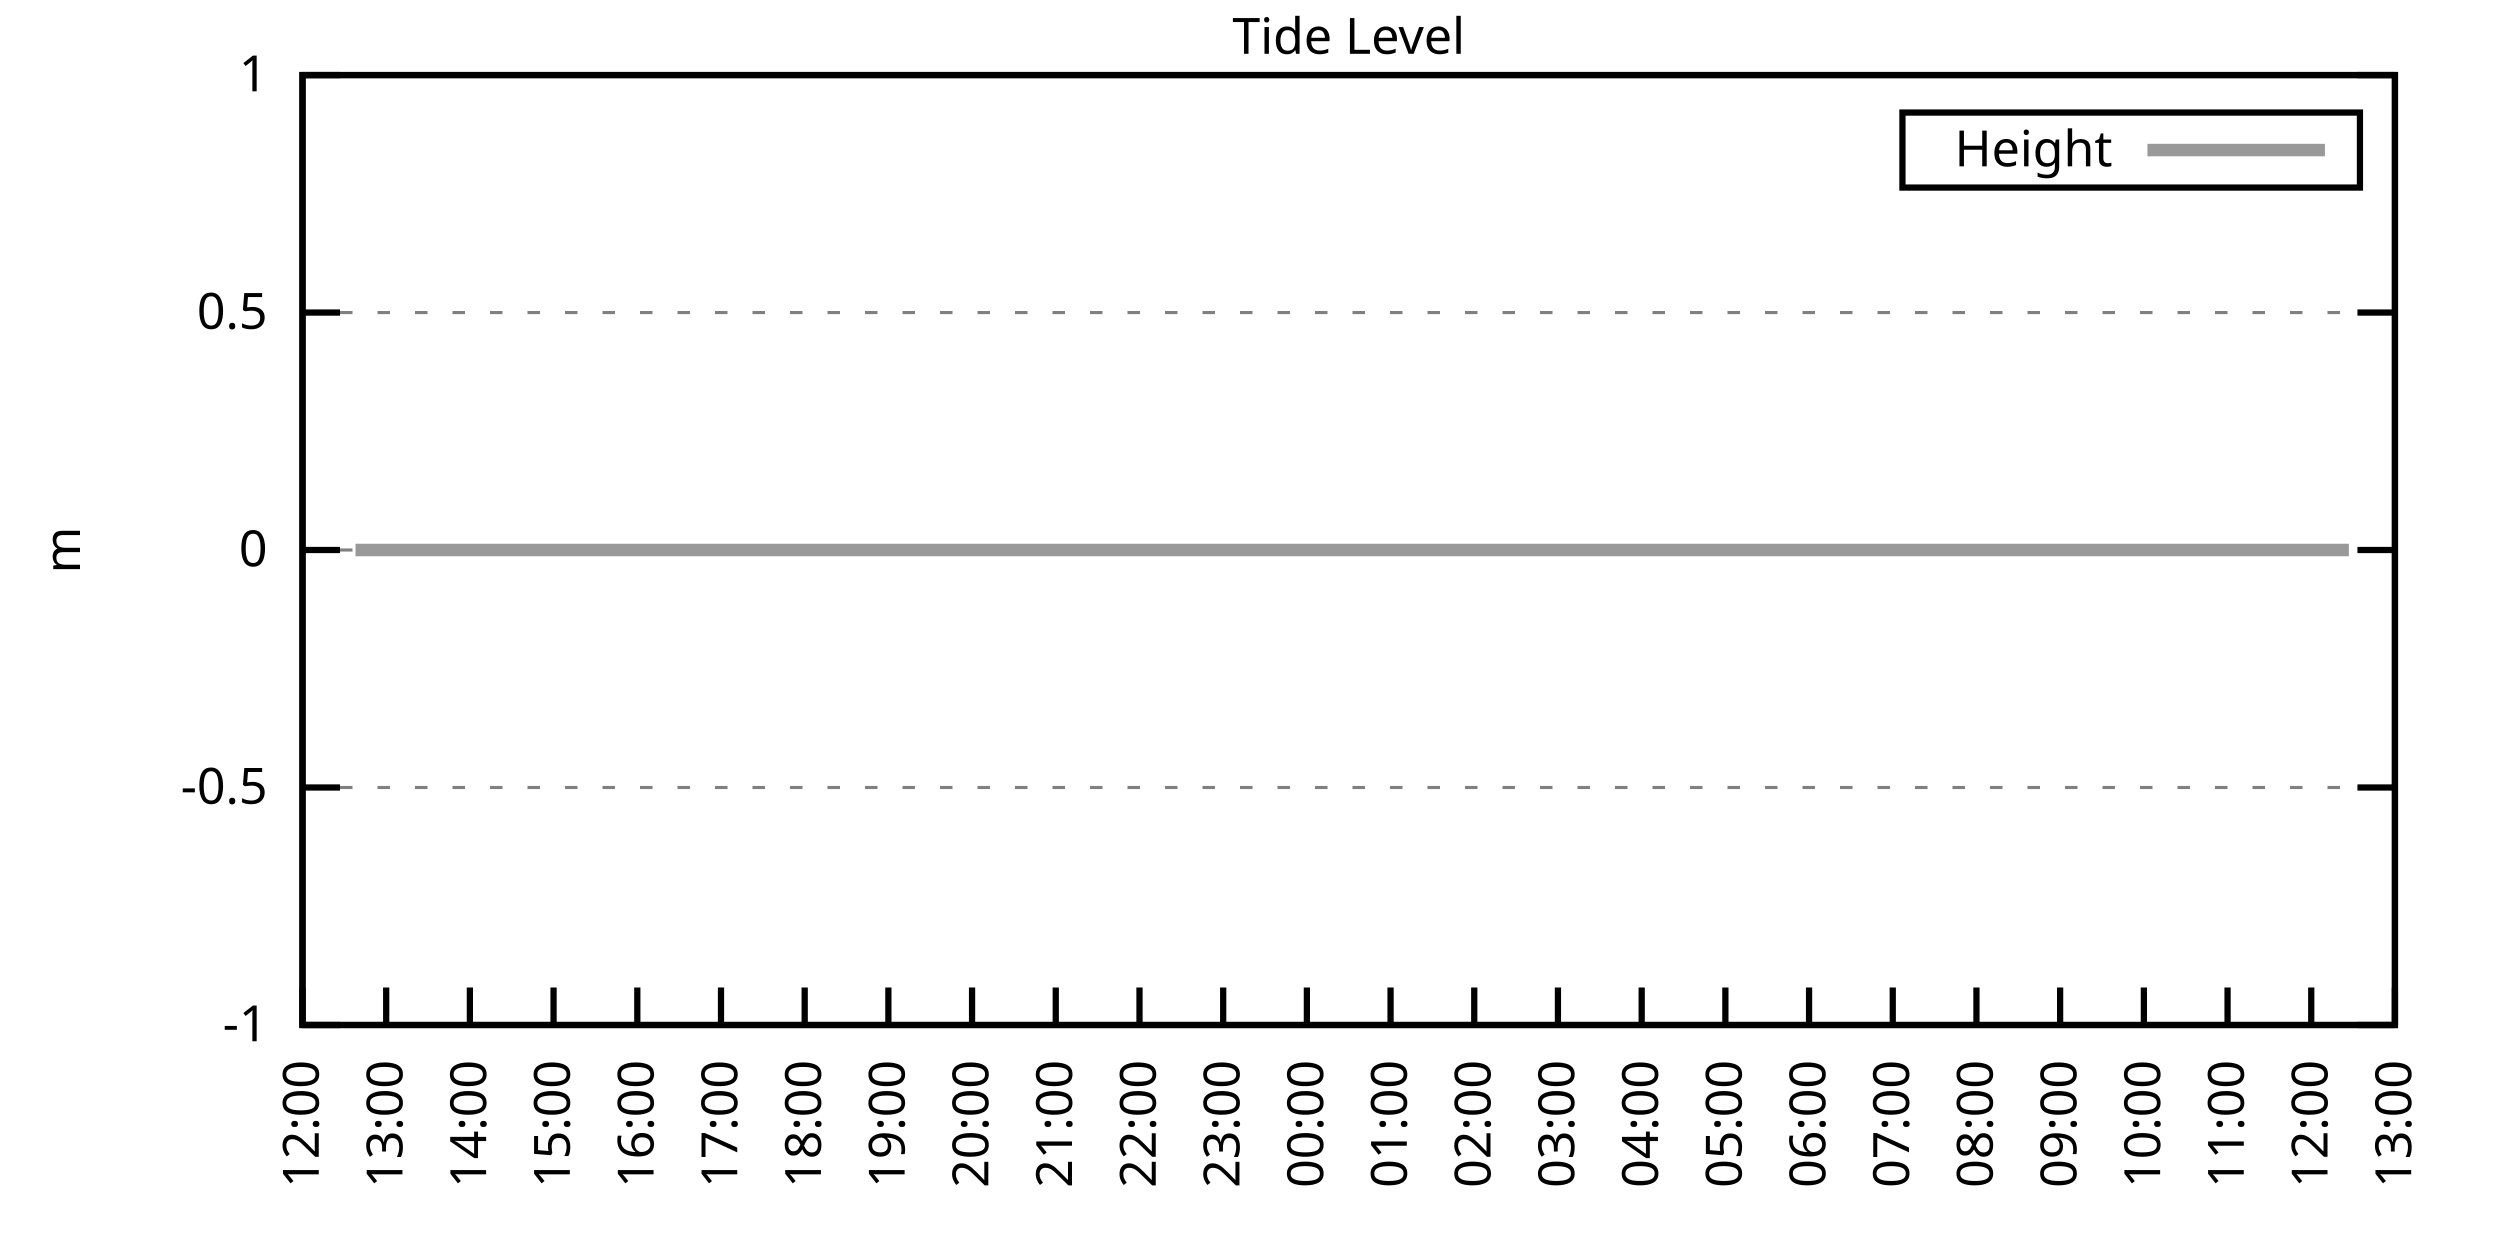
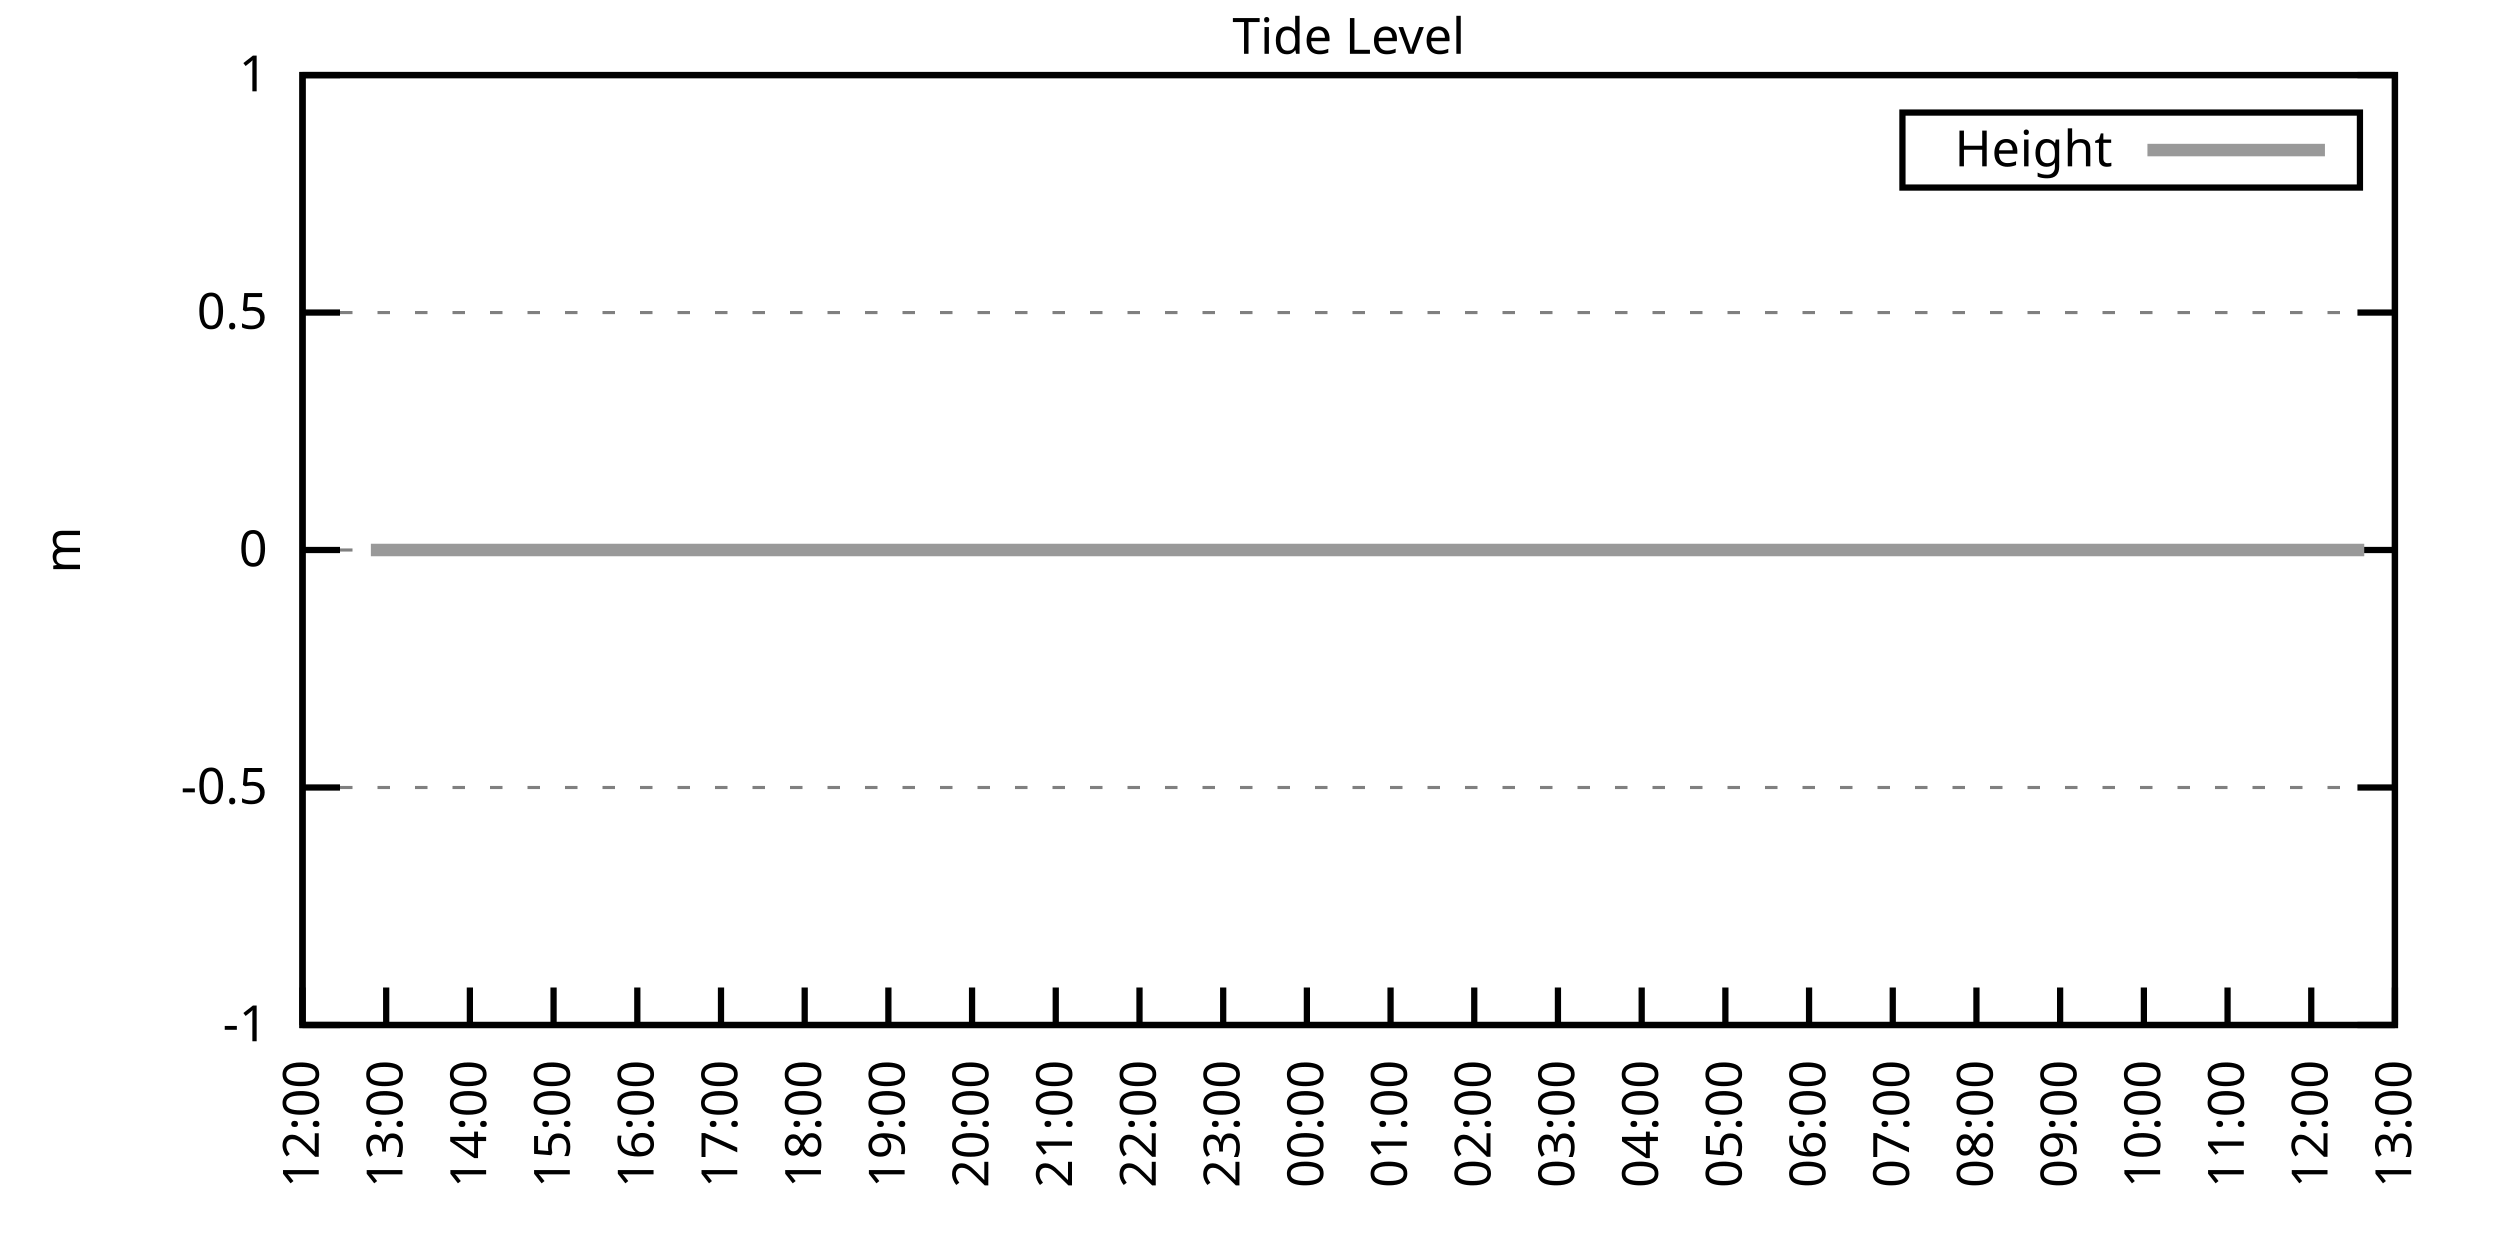
<svg xmlns="http://www.w3.org/2000/svg" xmlns:xlink="http://www.w3.org/1999/xlink" width="400" height="200" viewBox="0 0 400 200">
  <g id="gnuplot_canvas">
    <rect x="0" y="0" width="400" height="200" fill="none" />
    <defs>
      <circle id="gpDot" r="0.5" stroke-width="0.5" stroke="currentColor" />
      <path id="gpPt0" stroke-width="0.333" stroke="currentColor" d="M-1,0 h2 M0,-1 v2" />
      <path id="gpPt1" stroke-width="0.333" stroke="currentColor" d="M-1,-1 L1,1 M1,-1 L-1,1" />
      <path id="gpPt2" stroke-width="0.333" stroke="currentColor" d="M-1,0 L1,0 M0,-1 L0,1 M-1,-1 L1,1 M-1,1 L1,-1" />
      <rect id="gpPt3" stroke-width="0.333" stroke="currentColor" x="-1" y="-1" width="2" height="2" />
      <rect id="gpPt4" stroke-width="0.333" stroke="currentColor" fill="currentColor" x="-1" y="-1" width="2" height="2" />
      <circle id="gpPt5" stroke-width="0.333" stroke="currentColor" cx="0" cy="0" r="1" />
      <use xlink:href="#gpPt5" id="gpPt6" fill="currentColor" stroke="none" />
      <path id="gpPt7" stroke-width="0.333" stroke="currentColor" d="M0,-1.33 L-1.33,0.67 L1.33,0.67 z" />
      <use xlink:href="#gpPt7" id="gpPt8" fill="currentColor" stroke="none" />
      <use xlink:href="#gpPt7" id="gpPt9" stroke="currentColor" transform="rotate(180)" />
      <use xlink:href="#gpPt9" id="gpPt10" fill="currentColor" stroke="none" />
      <use xlink:href="#gpPt3" id="gpPt11" stroke="currentColor" transform="rotate(45)" />
      <use xlink:href="#gpPt11" id="gpPt12" fill="currentColor" stroke="none" />
      <path id="gpPt13" stroke-width="0.333" stroke="currentColor" d="M0,1.330 L1.265,0.411 L0.782,-1.067 L-0.782,-1.076 L-1.265,0.411 z" />
      <use xlink:href="#gpPt13" id="gpPt14" fill="currentColor" stroke="none" />
      <filter id="textbox" filterUnits="objectBoundingBox" x="0" y="0" height="1" width="1">
        <feFlood flood-color="white" flood-opacity="1" result="bgnd" />
        <feComposite in="SourceGraphic" in2="bgnd" operator="atop" />
      </filter>
      <filter id="greybox" filterUnits="objectBoundingBox" x="0" y="0" height="1" width="1">
        <feFlood flood-color="lightgrey" flood-opacity="1" result="grey" />
        <feComposite in="SourceGraphic" in2="grey" operator="atop" />
      </filter>
    </defs>
    <g fill="none" color="white" stroke="currentColor" stroke-width="1.00" stroke-linecap="butt" stroke-linejoin="miter">
</g>
    <g fill="none" color="black" stroke="currentColor" stroke-width="1.00" stroke-linecap="butt" stroke-linejoin="miter">
      <g stroke="none" shape-rendering="crispEdges">
        <polygon fill="rgb(255, 255, 255)" points="48.40,164.00 383.18,164.00 383.18,12.02 48.40,12.02 " />
      </g>
    </g>
    <g fill="none" color="black" stroke="currentColor" stroke-width="1.00" stroke-linecap="butt" stroke-linejoin="miter">
</g>
    <g fill="none" color="black" stroke="black" stroke-width="0.50" stroke-linecap="butt" stroke-linejoin="miter">
</g>
    <g fill="none" color="gray" stroke="currentColor" stroke-width="0.50" stroke-linecap="butt" stroke-linejoin="miter">
      <path stroke="gray" stroke-dasharray="2,4" class="gridline" d="M48.40,164.00 L383.19,164.00  " />
    </g>
    <g fill="none" color="gray" stroke="gray" stroke-width="1.00" stroke-linecap="butt" stroke-linejoin="miter">
</g>
    <g fill="none" color="black" stroke="currentColor" stroke-width="1.00" stroke-linecap="butt" stroke-linejoin="miter">
      <path stroke="black" d="M48.40,164.00 L54.40,164.00 M383.19,164.00 L377.19,164.00  " />
      <g transform="translate(42.80,166.60)" stroke="none" fill="black" font-family="Sans" font-size="8.00" text-anchor="end">
        <text>
          <tspan font-family="Sans">-1</tspan>
        </text>
      </g>
    </g>
    <g fill="none" color="black" stroke="currentColor" stroke-width="1.00" stroke-linecap="butt" stroke-linejoin="miter">
</g>
    <g fill="none" color="black" stroke="black" stroke-width="0.50" stroke-linecap="butt" stroke-linejoin="miter">
</g>
    <g fill="none" color="gray" stroke="currentColor" stroke-width="0.50" stroke-linecap="butt" stroke-linejoin="miter">
      <path stroke="gray" stroke-dasharray="2,4" class="gridline" d="M48.40,126.00 L383.19,126.00  " />
    </g>
    <g fill="none" color="gray" stroke="gray" stroke-width="1.00" stroke-linecap="butt" stroke-linejoin="miter">
</g>
    <g fill="none" color="black" stroke="currentColor" stroke-width="1.00" stroke-linecap="butt" stroke-linejoin="miter">
      <path stroke="black" d="M48.40,126.00 L54.40,126.00 M383.19,126.00 L377.19,126.00  " />
      <g transform="translate(42.80,128.60)" stroke="none" fill="black" font-family="Sans" font-size="8.00" text-anchor="end">
        <text>
          <tspan font-family="Sans">-0.5</tspan>
        </text>
      </g>
    </g>
    <g fill="none" color="black" stroke="currentColor" stroke-width="1.00" stroke-linecap="butt" stroke-linejoin="miter">
</g>
    <g fill="none" color="black" stroke="black" stroke-width="0.50" stroke-linecap="butt" stroke-linejoin="miter">
</g>
    <g fill="none" color="gray" stroke="currentColor" stroke-width="0.50" stroke-linecap="butt" stroke-linejoin="miter">
      <path stroke="gray" stroke-dasharray="2,4" class="gridline" d="M48.40,88.00 L383.19,88.00  " />
    </g>
    <g fill="none" color="gray" stroke="gray" stroke-width="1.00" stroke-linecap="butt" stroke-linejoin="miter">
</g>
    <g fill="none" color="black" stroke="currentColor" stroke-width="1.00" stroke-linecap="butt" stroke-linejoin="miter">
      <path stroke="black" d="M48.40,88.00 L54.40,88.00 M383.19,88.00 L377.19,88.00  " />
      <g transform="translate(42.80,90.60)" stroke="none" fill="black" font-family="Sans" font-size="8.00" text-anchor="end">
        <text>
          <tspan font-family="Sans"> 0</tspan>
        </text>
      </g>
    </g>
    <g fill="none" color="black" stroke="currentColor" stroke-width="1.00" stroke-linecap="butt" stroke-linejoin="miter">
</g>
    <g fill="none" color="black" stroke="black" stroke-width="0.50" stroke-linecap="butt" stroke-linejoin="miter">
</g>
    <g fill="none" color="gray" stroke="currentColor" stroke-width="0.50" stroke-linecap="butt" stroke-linejoin="miter">
      <path stroke="gray" stroke-dasharray="2,4" class="gridline" d="M48.40,50.01 L383.19,50.01  " />
    </g>
    <g fill="none" color="gray" stroke="gray" stroke-width="1.00" stroke-linecap="butt" stroke-linejoin="miter">
</g>
    <g fill="none" color="black" stroke="currentColor" stroke-width="1.00" stroke-linecap="butt" stroke-linejoin="miter">
      <path stroke="black" d="M48.40,50.01 L54.40,50.01 M383.19,50.01 L377.19,50.01  " />
      <g transform="translate(42.80,52.61)" stroke="none" fill="black" font-family="Sans" font-size="8.00" text-anchor="end">
        <text>
          <tspan font-family="Sans"> 0.5</tspan>
        </text>
      </g>
    </g>
    <g fill="none" color="black" stroke="currentColor" stroke-width="1.00" stroke-linecap="butt" stroke-linejoin="miter">
</g>
    <g fill="none" color="black" stroke="black" stroke-width="0.50" stroke-linecap="butt" stroke-linejoin="miter">
</g>
    <g fill="none" color="gray" stroke="currentColor" stroke-width="0.50" stroke-linecap="butt" stroke-linejoin="miter">
      <path stroke="gray" stroke-dasharray="2,4" class="gridline" d="M48.40,12.01 L383.19,12.01  " />
    </g>
    <g fill="none" color="gray" stroke="gray" stroke-width="1.00" stroke-linecap="butt" stroke-linejoin="miter">
</g>
    <g fill="none" color="black" stroke="currentColor" stroke-width="1.00" stroke-linecap="butt" stroke-linejoin="miter">
      <path stroke="black" d="M48.40,12.01 L54.40,12.01 M383.19,12.01 L377.19,12.01  " />
      <g transform="translate(42.80,14.61)" stroke="none" fill="black" font-family="Sans" font-size="8.00" text-anchor="end">
        <text>
          <tspan font-family="Sans"> 1</tspan>
        </text>
      </g>
    </g>
    <g fill="none" color="black" stroke="currentColor" stroke-width="1.00" stroke-linecap="butt" stroke-linejoin="miter">
      <path stroke="black" d="M48.40,164.00 L48.40,158.00  " />
      <g transform="translate(51.00,169.60) rotate(270.00)" stroke="none" fill="black" font-family="Sans" font-size="8.00" text-anchor="end">
        <text>
          <tspan font-family="Sans">12:00</tspan>
        </text>
      </g>
    </g>
    <g fill="none" color="black" stroke="currentColor" stroke-width="1.00" stroke-linecap="butt" stroke-linejoin="miter">
      <path stroke="black" d="M61.79,164.00 L61.79,158.00  " />
      <g transform="translate(64.39,169.60) rotate(270.00)" stroke="none" fill="black" font-family="Sans" font-size="8.00" text-anchor="end">
        <text>
          <tspan font-family="Sans">13:00</tspan>
        </text>
      </g>
    </g>
    <g fill="none" color="black" stroke="currentColor" stroke-width="1.00" stroke-linecap="butt" stroke-linejoin="miter">
      <path stroke="black" d="M75.18,164.00 L75.18,158.00  " />
      <g transform="translate(77.78,169.60) rotate(270.00)" stroke="none" fill="black" font-family="Sans" font-size="8.00" text-anchor="end">
        <text>
          <tspan font-family="Sans">14:00</tspan>
        </text>
      </g>
    </g>
    <g fill="none" color="black" stroke="currentColor" stroke-width="1.00" stroke-linecap="butt" stroke-linejoin="miter">
      <path stroke="black" d="M88.57,164.00 L88.57,158.00  " />
      <g transform="translate(91.17,169.60) rotate(270.00)" stroke="none" fill="black" font-family="Sans" font-size="8.00" text-anchor="end">
        <text>
          <tspan font-family="Sans">15:00</tspan>
        </text>
      </g>
    </g>
    <g fill="none" color="black" stroke="currentColor" stroke-width="1.00" stroke-linecap="butt" stroke-linejoin="miter">
      <path stroke="black" d="M101.97,164.00 L101.97,158.00  " />
      <g transform="translate(104.57,169.60) rotate(270.00)" stroke="none" fill="black" font-family="Sans" font-size="8.00" text-anchor="end">
        <text>
          <tspan font-family="Sans">16:00</tspan>
        </text>
      </g>
    </g>
    <g fill="none" color="black" stroke="currentColor" stroke-width="1.00" stroke-linecap="butt" stroke-linejoin="miter">
      <path stroke="black" d="M115.36,164.00 L115.36,158.00  " />
      <g transform="translate(117.96,169.60) rotate(270.00)" stroke="none" fill="black" font-family="Sans" font-size="8.00" text-anchor="end">
        <text>
          <tspan font-family="Sans">17:00</tspan>
        </text>
      </g>
    </g>
    <g fill="none" color="black" stroke="currentColor" stroke-width="1.00" stroke-linecap="butt" stroke-linejoin="miter">
      <path stroke="black" d="M128.75,164.00 L128.75,158.00  " />
      <g transform="translate(131.35,169.60) rotate(270.00)" stroke="none" fill="black" font-family="Sans" font-size="8.00" text-anchor="end">
        <text>
          <tspan font-family="Sans">18:00</tspan>
        </text>
      </g>
    </g>
    <g fill="none" color="black" stroke="currentColor" stroke-width="1.00" stroke-linecap="butt" stroke-linejoin="miter">
      <path stroke="black" d="M142.14,164.00 L142.14,158.00  " />
      <g transform="translate(144.74,169.60) rotate(270.00)" stroke="none" fill="black" font-family="Sans" font-size="8.00" text-anchor="end">
        <text>
          <tspan font-family="Sans">19:00</tspan>
        </text>
      </g>
    </g>
    <g fill="none" color="black" stroke="currentColor" stroke-width="1.00" stroke-linecap="butt" stroke-linejoin="miter">
      <path stroke="black" d="M155.53,164.00 L155.53,158.00  " />
      <g transform="translate(158.13,169.60) rotate(270.00)" stroke="none" fill="black" font-family="Sans" font-size="8.00" text-anchor="end">
        <text>
          <tspan font-family="Sans">20:00</tspan>
        </text>
      </g>
    </g>
    <g fill="none" color="black" stroke="currentColor" stroke-width="1.00" stroke-linecap="butt" stroke-linejoin="miter">
      <path stroke="black" d="M168.92,164.00 L168.92,158.00  " />
      <g transform="translate(171.52,169.60) rotate(270.00)" stroke="none" fill="black" font-family="Sans" font-size="8.00" text-anchor="end">
        <text>
          <tspan font-family="Sans">21:00</tspan>
        </text>
      </g>
    </g>
    <g fill="none" color="black" stroke="currentColor" stroke-width="1.00" stroke-linecap="butt" stroke-linejoin="miter">
      <path stroke="black" d="M182.32,164.00 L182.32,158.00  " />
      <g transform="translate(184.92,169.60) rotate(270.00)" stroke="none" fill="black" font-family="Sans" font-size="8.00" text-anchor="end">
        <text>
          <tspan font-family="Sans">22:00</tspan>
        </text>
      </g>
    </g>
    <g fill="none" color="black" stroke="currentColor" stroke-width="1.00" stroke-linecap="butt" stroke-linejoin="miter">
      <path stroke="black" d="M195.71,164.00 L195.71,158.00  " />
      <g transform="translate(198.31,169.60) rotate(270.00)" stroke="none" fill="black" font-family="Sans" font-size="8.00" text-anchor="end">
        <text>
          <tspan font-family="Sans">23:00</tspan>
        </text>
      </g>
    </g>
    <g fill="none" color="black" stroke="currentColor" stroke-width="1.00" stroke-linecap="butt" stroke-linejoin="miter">
      <path stroke="black" d="M209.10,164.00 L209.10,158.00  " />
      <g transform="translate(211.70,169.60) rotate(270.00)" stroke="none" fill="black" font-family="Sans" font-size="8.00" text-anchor="end">
        <text>
          <tspan font-family="Sans">00:00</tspan>
        </text>
      </g>
    </g>
    <g fill="none" color="black" stroke="currentColor" stroke-width="1.00" stroke-linecap="butt" stroke-linejoin="miter">
      <path stroke="black" d="M222.49,164.00 L222.49,158.00  " />
      <g transform="translate(225.09,169.60) rotate(270.00)" stroke="none" fill="black" font-family="Sans" font-size="8.00" text-anchor="end">
        <text>
          <tspan font-family="Sans">01:00</tspan>
        </text>
      </g>
    </g>
    <g fill="none" color="black" stroke="currentColor" stroke-width="1.00" stroke-linecap="butt" stroke-linejoin="miter">
      <path stroke="black" d="M235.88,164.00 L235.88,158.00  " />
      <g transform="translate(238.48,169.60) rotate(270.00)" stroke="none" fill="black" font-family="Sans" font-size="8.00" text-anchor="end">
        <text>
          <tspan font-family="Sans">02:00</tspan>
        </text>
      </g>
    </g>
    <g fill="none" color="black" stroke="currentColor" stroke-width="1.00" stroke-linecap="butt" stroke-linejoin="miter">
      <path stroke="black" d="M249.27,164.00 L249.27,158.00  " />
      <g transform="translate(251.87,169.60) rotate(270.00)" stroke="none" fill="black" font-family="Sans" font-size="8.00" text-anchor="end">
        <text>
          <tspan font-family="Sans">03:00</tspan>
        </text>
      </g>
    </g>
    <g fill="none" color="black" stroke="currentColor" stroke-width="1.00" stroke-linecap="butt" stroke-linejoin="miter">
      <path stroke="black" d="M262.67,164.00 L262.67,158.00  " />
      <g transform="translate(265.27,169.60) rotate(270.00)" stroke="none" fill="black" font-family="Sans" font-size="8.00" text-anchor="end">
        <text>
          <tspan font-family="Sans">04:00</tspan>
        </text>
      </g>
    </g>
    <g fill="none" color="black" stroke="currentColor" stroke-width="1.00" stroke-linecap="butt" stroke-linejoin="miter">
      <path stroke="black" d="M276.06,164.00 L276.06,158.00  " />
      <g transform="translate(278.66,169.60) rotate(270.00)" stroke="none" fill="black" font-family="Sans" font-size="8.00" text-anchor="end">
        <text>
          <tspan font-family="Sans">05:00</tspan>
        </text>
      </g>
    </g>
    <g fill="none" color="black" stroke="currentColor" stroke-width="1.00" stroke-linecap="butt" stroke-linejoin="miter">
      <path stroke="black" d="M289.45,164.00 L289.45,158.00  " />
      <g transform="translate(292.05,169.60) rotate(270.00)" stroke="none" fill="black" font-family="Sans" font-size="8.00" text-anchor="end">
        <text>
          <tspan font-family="Sans">06:00</tspan>
        </text>
      </g>
    </g>
    <g fill="none" color="black" stroke="currentColor" stroke-width="1.00" stroke-linecap="butt" stroke-linejoin="miter">
      <path stroke="black" d="M302.84,164.00 L302.84,158.00  " />
      <g transform="translate(305.44,169.60) rotate(270.00)" stroke="none" fill="black" font-family="Sans" font-size="8.00" text-anchor="end">
        <text>
          <tspan font-family="Sans">07:00</tspan>
        </text>
      </g>
    </g>
    <g fill="none" color="black" stroke="currentColor" stroke-width="1.00" stroke-linecap="butt" stroke-linejoin="miter">
      <path stroke="black" d="M316.23,164.00 L316.23,158.00  " />
      <g transform="translate(318.83,169.60) rotate(270.00)" stroke="none" fill="black" font-family="Sans" font-size="8.00" text-anchor="end">
        <text>
          <tspan font-family="Sans">08:00</tspan>
        </text>
      </g>
    </g>
    <g fill="none" color="black" stroke="currentColor" stroke-width="1.00" stroke-linecap="butt" stroke-linejoin="miter">
      <path stroke="black" d="M329.62,164.00 L329.62,158.00  " />
      <g transform="translate(332.22,169.60) rotate(270.00)" stroke="none" fill="black" font-family="Sans" font-size="8.00" text-anchor="end">
        <text>
          <tspan font-family="Sans">09:00</tspan>
        </text>
      </g>
    </g>
    <g fill="none" color="black" stroke="currentColor" stroke-width="1.00" stroke-linecap="butt" stroke-linejoin="miter">
      <path stroke="black" d="M343.02,164.00 L343.02,158.00  " />
      <g transform="translate(345.62,169.60) rotate(270.00)" stroke="none" fill="black" font-family="Sans" font-size="8.00" text-anchor="end">
        <text>
          <tspan font-family="Sans">10:00</tspan>
        </text>
      </g>
    </g>
    <g fill="none" color="black" stroke="currentColor" stroke-width="1.00" stroke-linecap="butt" stroke-linejoin="miter">
      <path stroke="black" d="M356.41,164.00 L356.41,158.00  " />
      <g transform="translate(359.01,169.60) rotate(270.00)" stroke="none" fill="black" font-family="Sans" font-size="8.00" text-anchor="end">
        <text>
          <tspan font-family="Sans">11:00</tspan>
        </text>
      </g>
    </g>
    <g fill="none" color="black" stroke="currentColor" stroke-width="1.00" stroke-linecap="butt" stroke-linejoin="miter">
      <path stroke="black" d="M369.80,164.00 L369.80,158.00  " />
      <g transform="translate(372.40,169.60) rotate(270.00)" stroke="none" fill="black" font-family="Sans" font-size="8.00" text-anchor="end">
        <text>
          <tspan font-family="Sans">12:00</tspan>
        </text>
      </g>
    </g>
    <g fill="none" color="black" stroke="currentColor" stroke-width="1.00" stroke-linecap="butt" stroke-linejoin="miter">
      <path stroke="black" d="M383.19,164.00 L383.19,158.00  " />
      <g transform="translate(385.79,169.60) rotate(270.00)" stroke="none" fill="black" font-family="Sans" font-size="8.00" text-anchor="end">
        <text>
          <tspan font-family="Sans">13:00</tspan>
        </text>
      </g>
    </g>
    <g fill="none" color="black" stroke="currentColor" stroke-width="1.00" stroke-linecap="butt" stroke-linejoin="miter">
</g>
    <g fill="none" color="black" stroke="currentColor" stroke-width="1.00" stroke-linecap="butt" stroke-linejoin="miter">
      <path stroke="black" d="M48.40,12.01 L48.40,164.00 L383.19,164.00 L383.19,12.01 L48.40,12.01 Z  " />
    </g>
    <g fill="none" color="black" stroke="currentColor" stroke-width="1.00" stroke-linecap="butt" stroke-linejoin="miter">
</g>
    <g fill="none" color="black" stroke="currentColor" stroke-width="1.00" stroke-linecap="butt" stroke-linejoin="miter">
      <path stroke="black" d="M304.39,30.01 L304.39,18.01 L377.59,18.01 L377.59,30.01 L304.39,30.01 Z  " />
    </g>
    <g id="Tide_level_plot_1">
      <g fill="none" color="white" stroke="black" stroke-width="2.00" stroke-linecap="butt" stroke-linejoin="miter">
</g>
      <g fill="none" color="black" stroke="currentColor" stroke-width="2.00" stroke-linecap="butt" stroke-linejoin="miter">
        <g transform="translate(337.99,26.61)" stroke="none" fill="black" font-family="Sans" font-size="8.00" text-anchor="end">
          <text>
            <tspan font-family="Sans">Height</tspan>
          </text>
        </g>
      </g>
      <g fill="none" color="black" stroke="currentColor" stroke-width="2.00" stroke-linecap="butt" stroke-linejoin="miter">
-         <path stroke="rgb(153, 153, 153)" d="M343.59,24.01 L371.99,24.01 M56.88,88.00 L59.34,88.00 L61.35,88.00 L63.58,88.00 L65.81,88.00 L68.04,88.00   L70.50,88.00 L72.50,88.00 L74.74,88.00 L76.97,88.00 L79.20,88.00 L81.21,88.00 L83.89,88.00 L85.67,88.00   L88.13,88.00 L90.36,88.00 L92.59,88.00 L94.82,88.00 L97.28,88.00 L99.29,88.00 L101.74,88.00 L103.75,88.00   L105.98,88.00 L107.99,88.00 L110.22,88.00 L112.90,88.00 L114.91,88.00 L117.14,88.00 L119.60,88.00 L121.61,88.00   L124.06,88.00 L125.85,88.00 L128.53,88.00 L130.54,88.00 L132.99,88.00 L135.00,88.00 L137.45,88.00 L139.24,88.00   L141.92,88.00 L143.93,88.00 L145.94,88.00 L148.17,88.00 L150.62,88.00 L153.08,88.00 L155.09,88.00 L157.54,88.00   L159.33,88.00 L161.78,88.00 L163.79,88.00 L166.25,88.00 L168.70,88.00 L170.93,88.00 L172.94,88.00 L175.40,88.00   L177.41,88.00 L179.86,88.00 L184.32,88.00 L186.33,88.00 L188.79,88.00 L190.80,88.00 L193.03,88.00 L195.26,88.00   L197.27,88.00 L199.95,88.00 L201.96,88.00 L204.19,88.00 L206.64,88.00 L208.65,88.00 L210.66,88.00 L213.12,88.00   L215.57,88.00 L217.80,88.00 L219.81,88.00 L222.04,88.00 L224.28,88.00 L226.73,88.00 L228.52,88.00 L230.97,88.00   L233.43,88.00 L235.66,88.00 L237.89,88.00 L240.12,88.00 L242.13,88.00 L244.59,88.00 L246.82,88.00 L248.60,88.00   L251.06,88.00 L253.07,88.00 L255.52,88.00 L257.76,88.00 L260.21,88.00 L262.44,88.00 L264.23,88.00 L266.68,88.00   L268.92,88.00 L271.15,88.00 L273.60,88.00 L275.83,88.00 L277.84,88.00 L279.85,88.00 L282.31,88.00 L284.76,88.00   L286.77,88.00 L289.00,88.00 L291.23,88.00 L293.47,88.00 L295.70,88.00 L298.15,88.00 L300.16,88.00 L302.62,88.00   L304.63,88.00 L306.86,88.00 L309.09,88.00 L311.32,88.00 L313.55,88.00 L316.01,88.00 L318.02,88.00 L320.25,88.00   L322.70,88.00 L324.94,88.00 L327.17,88.00 L329.18,88.00 L331.63,88.00 L333.42,88.00 L336.10,88.00 L338.33,88.00   L340.11,88.00 L342.79,88.00 L344.80,88.00 L347.26,88.00 L349.26,88.00 L351.72,88.00 L353.73,88.00 L356.18,88.00   L358.19,88.00 L360.65,88.00 L362.66,88.00 L364.89,88.00 L367.34,88.00 L369.35,88.00 L371.81,88.00 L373.82,88.00   L375.82,88.00  " />
+         <path stroke="rgb(153, 153, 153)" d="M343.59,24.01 L371.99,24.01 M59.34,88.00 L61.35,88.00 L63.58,88.00 L65.81,88.00 L68.04,88.00 L70.50,88.00   L72.50,88.00 L74.74,88.00 L76.97,88.00 L79.20,88.00 L81.21,88.00 L83.89,88.00 L85.67,88.00 L88.13,88.00   L90.36,88.00 L92.59,88.00 L94.82,88.00 L97.28,88.00 L99.29,88.00 L101.74,88.00 L103.75,88.00 L105.98,88.00   L107.99,88.00 L110.22,88.00 L112.90,88.00 L114.91,88.00 L117.14,88.00 L119.60,88.00 L121.61,88.00 L124.06,88.00   L125.85,88.00 L128.53,88.00 L130.54,88.00 L132.99,88.00 L135.00,88.00 L137.45,88.00 L139.24,88.00 L141.92,88.00   L143.93,88.00 L145.94,88.00 L148.17,88.00 L150.62,88.00 L153.08,88.00 L155.09,88.00 L157.54,88.00 L159.33,88.00   L161.78,88.00 L163.79,88.00 L166.25,88.00 L168.70,88.00 L170.93,88.00 L172.94,88.00 L175.40,88.00 L177.41,88.00   L179.86,88.00 L184.32,88.00 L186.33,88.00 L188.79,88.00 L190.80,88.00 L193.03,88.00 L195.26,88.00 L197.27,88.00   L199.95,88.00 L201.96,88.00 L204.19,88.00 L206.64,88.00 L208.65,88.00 L210.66,88.00 L213.12,88.00 L215.57,88.00   L217.80,88.00 L219.81,88.00 L222.04,88.00 L224.28,88.00 L226.73,88.00 L228.52,88.00 L230.97,88.00 L233.43,88.00   L235.66,88.00 L237.89,88.00 L240.12,88.00 L242.13,88.00 L244.59,88.00 L246.82,88.00 L248.60,88.00 L251.06,88.00   L253.07,88.00 L255.52,88.00 L257.76,88.00 L260.21,88.00 L262.44,88.00 L264.23,88.00 L266.68,88.00 L268.92,88.00   L271.15,88.00 L273.60,88.00 L275.83,88.00 L277.84,88.00 L279.85,88.00 L282.31,88.00 L284.76,88.00 L286.77,88.00   L289.00,88.00 L291.23,88.00 L293.47,88.00 L295.70,88.00 L298.15,88.00 L300.16,88.00 L302.62,88.00 L304.63,88.00   L306.86,88.00 L309.09,88.00 L311.32,88.00 L313.55,88.00 L316.01,88.00 L318.02,88.00 L320.25,88.00 L322.70,88.00   L324.94,88.00 L327.17,88.00 L329.18,88.00 L331.63,88.00 L333.42,88.00 L336.10,88.00 L338.33,88.00 L340.11,88.00   L342.79,88.00 L344.80,88.00 L347.26,88.00 L349.26,88.00 L351.72,88.00 L353.73,88.00 L356.18,88.00 L358.19,88.00   L360.65,88.00 L362.66,88.00 L364.89,88.00 L367.34,88.00 L369.35,88.00 L371.81,88.00 L373.82,88.00 L375.82,88.00   L378.28,88.00  " />
      </g>
    </g>
    <g fill="none" color="black" stroke="currentColor" stroke-width="2.00" stroke-linecap="butt" stroke-linejoin="miter">
</g>
    <g fill="none" color="black" stroke="black" stroke-width="1.00" stroke-linecap="butt" stroke-linejoin="miter">
</g>
    <g fill="none" color="black" stroke="currentColor" stroke-width="1.00" stroke-linecap="butt" stroke-linejoin="miter">
      <path stroke="black" d="M48.40,12.01 L48.40,164.00 L383.19,164.00 L383.19,12.01 L48.40,12.01 Z  " />
      <g transform="translate(12.80,88.01) rotate(270.00)" stroke="none" fill="black" font-family="Sans" font-size="8.00" text-anchor="middle">
        <text>
          <tspan font-family="Sans">m</tspan>
        </text>
      </g>
    </g>
    <g fill="none" color="black" stroke="currentColor" stroke-width="1.00" stroke-linecap="butt" stroke-linejoin="miter">
</g>
    <g fill="none" color="black" stroke="currentColor" stroke-width="1.00" stroke-linecap="butt" stroke-linejoin="miter">
      <g transform="translate(215.79,8.61)" stroke="none" fill="black" font-family="Sans" font-size="8.00" text-anchor="middle">
        <text>
          <tspan font-family="Sans">Tide Level</tspan>
        </text>
      </g>
    </g>
    <g fill="none" color="black" stroke="currentColor" stroke-width="1.00" stroke-linecap="butt" stroke-linejoin="miter">
</g>
  </g>
</svg>
